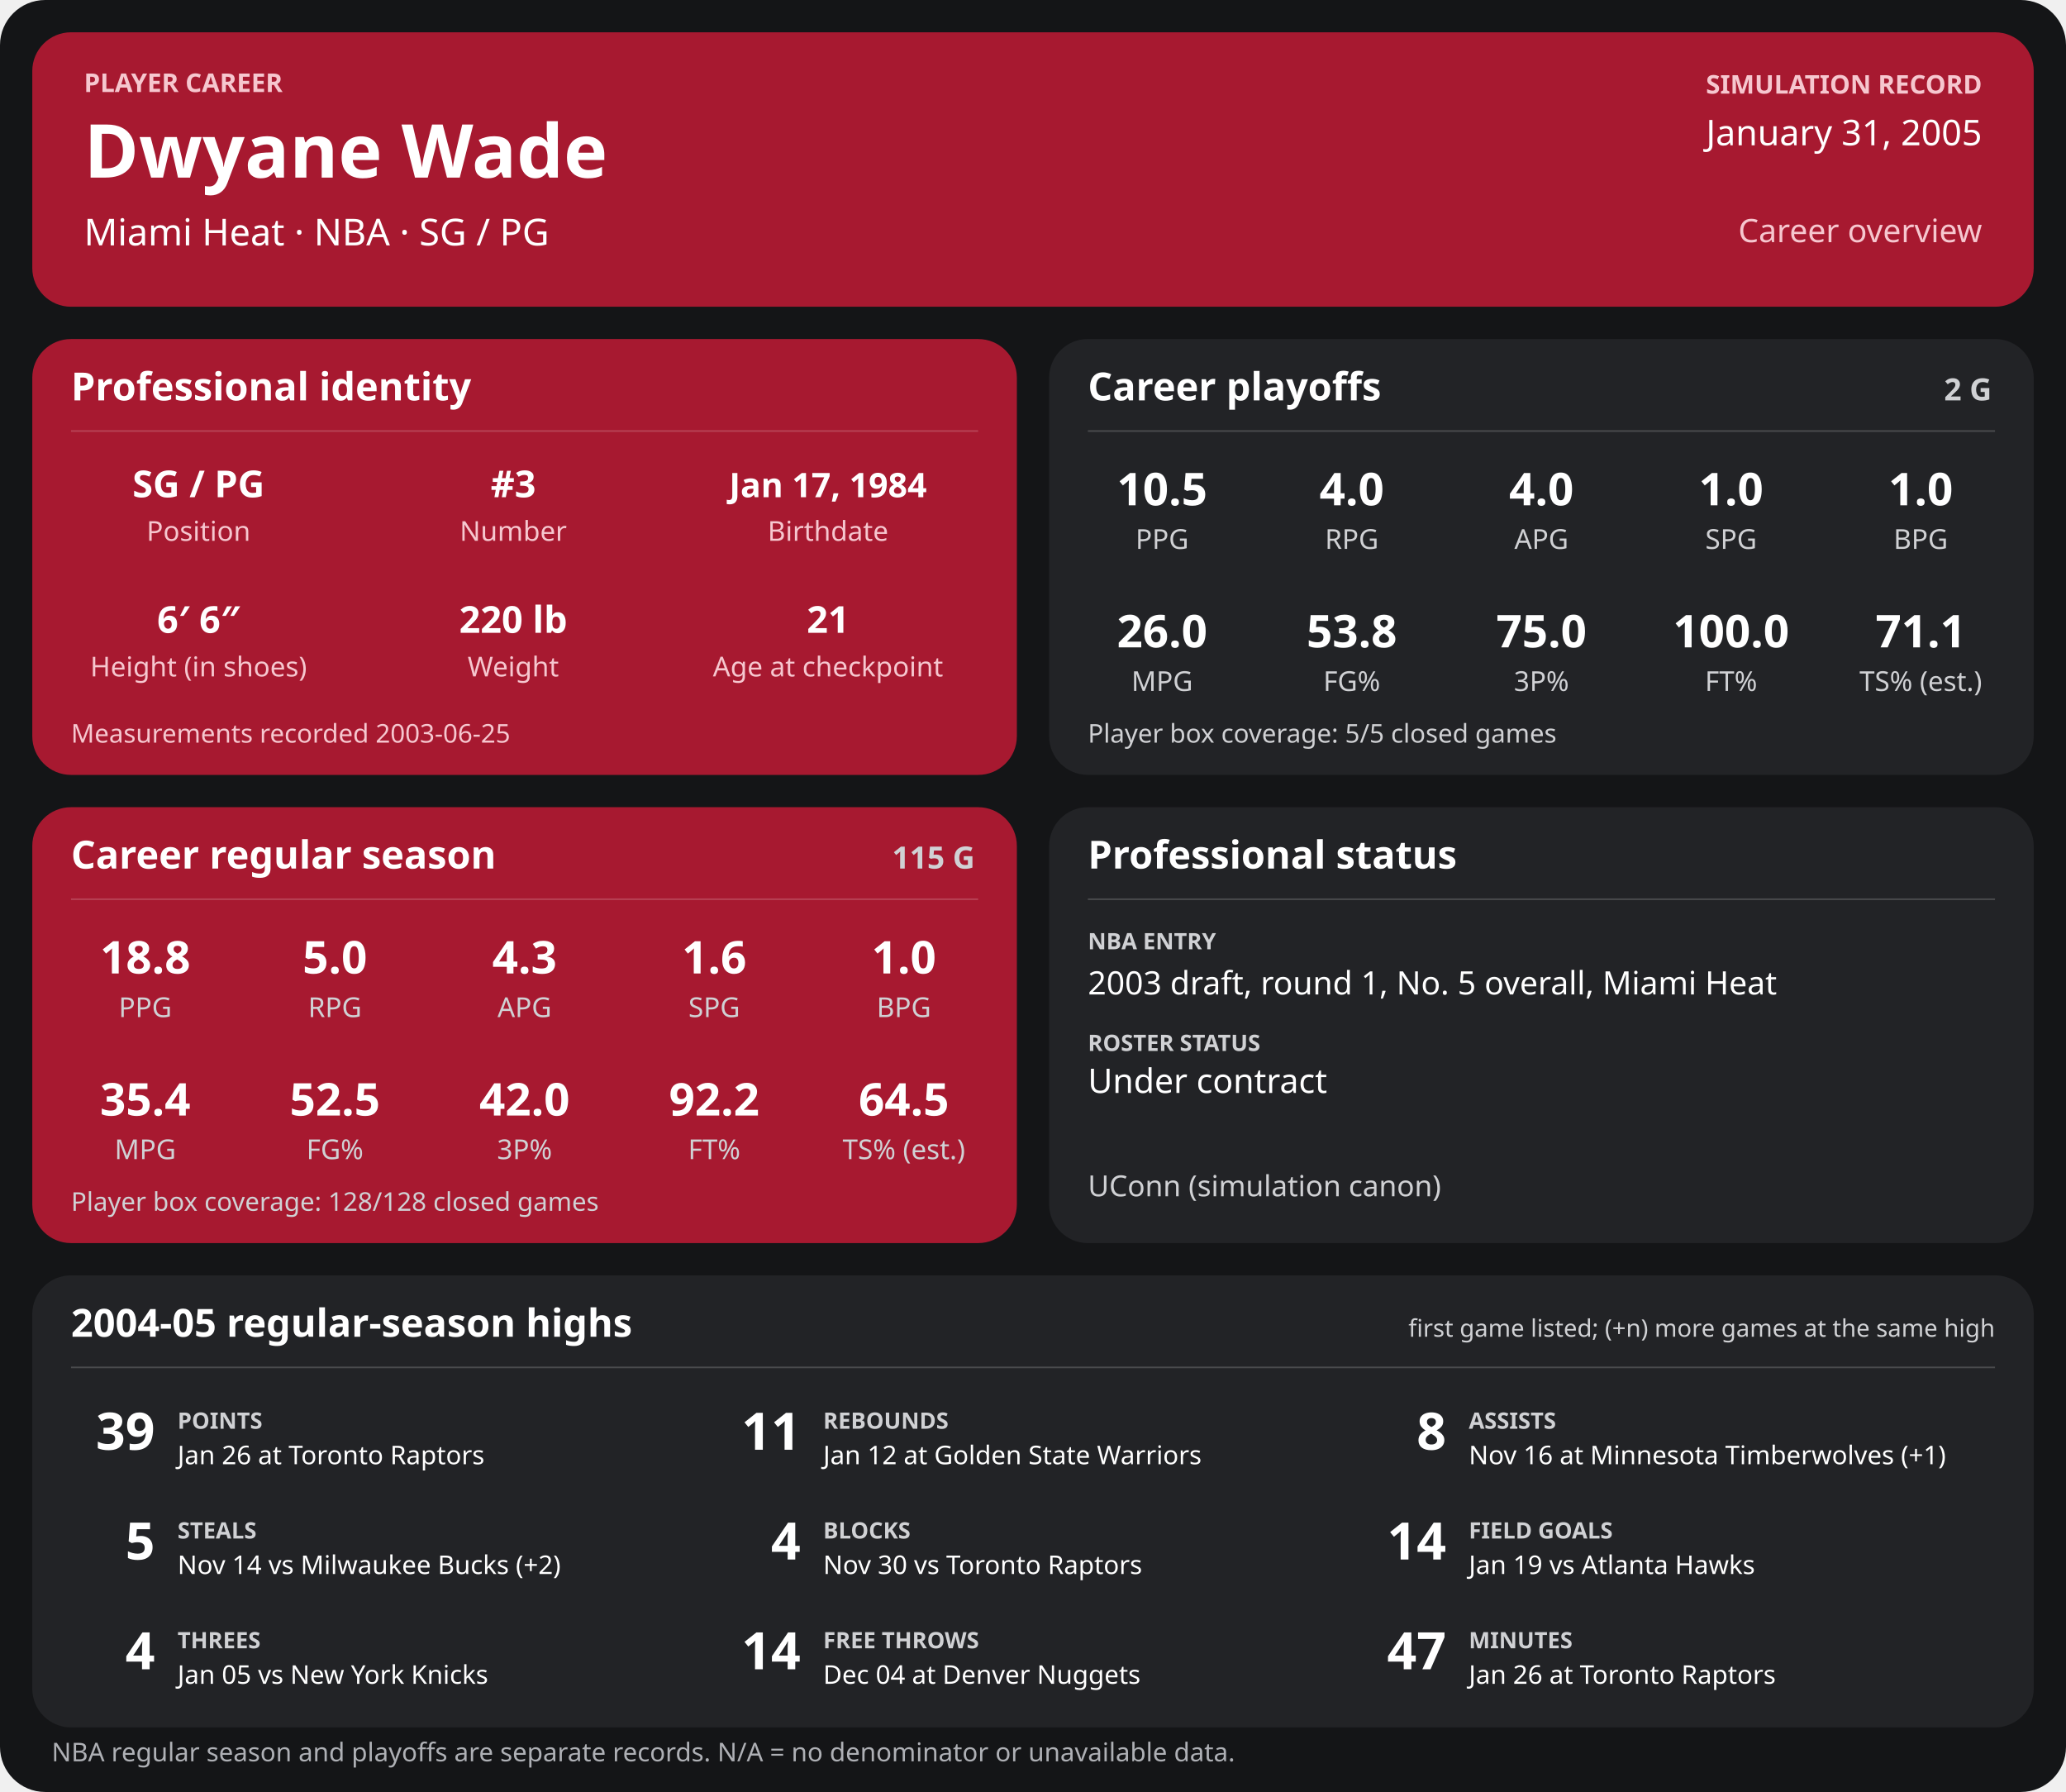
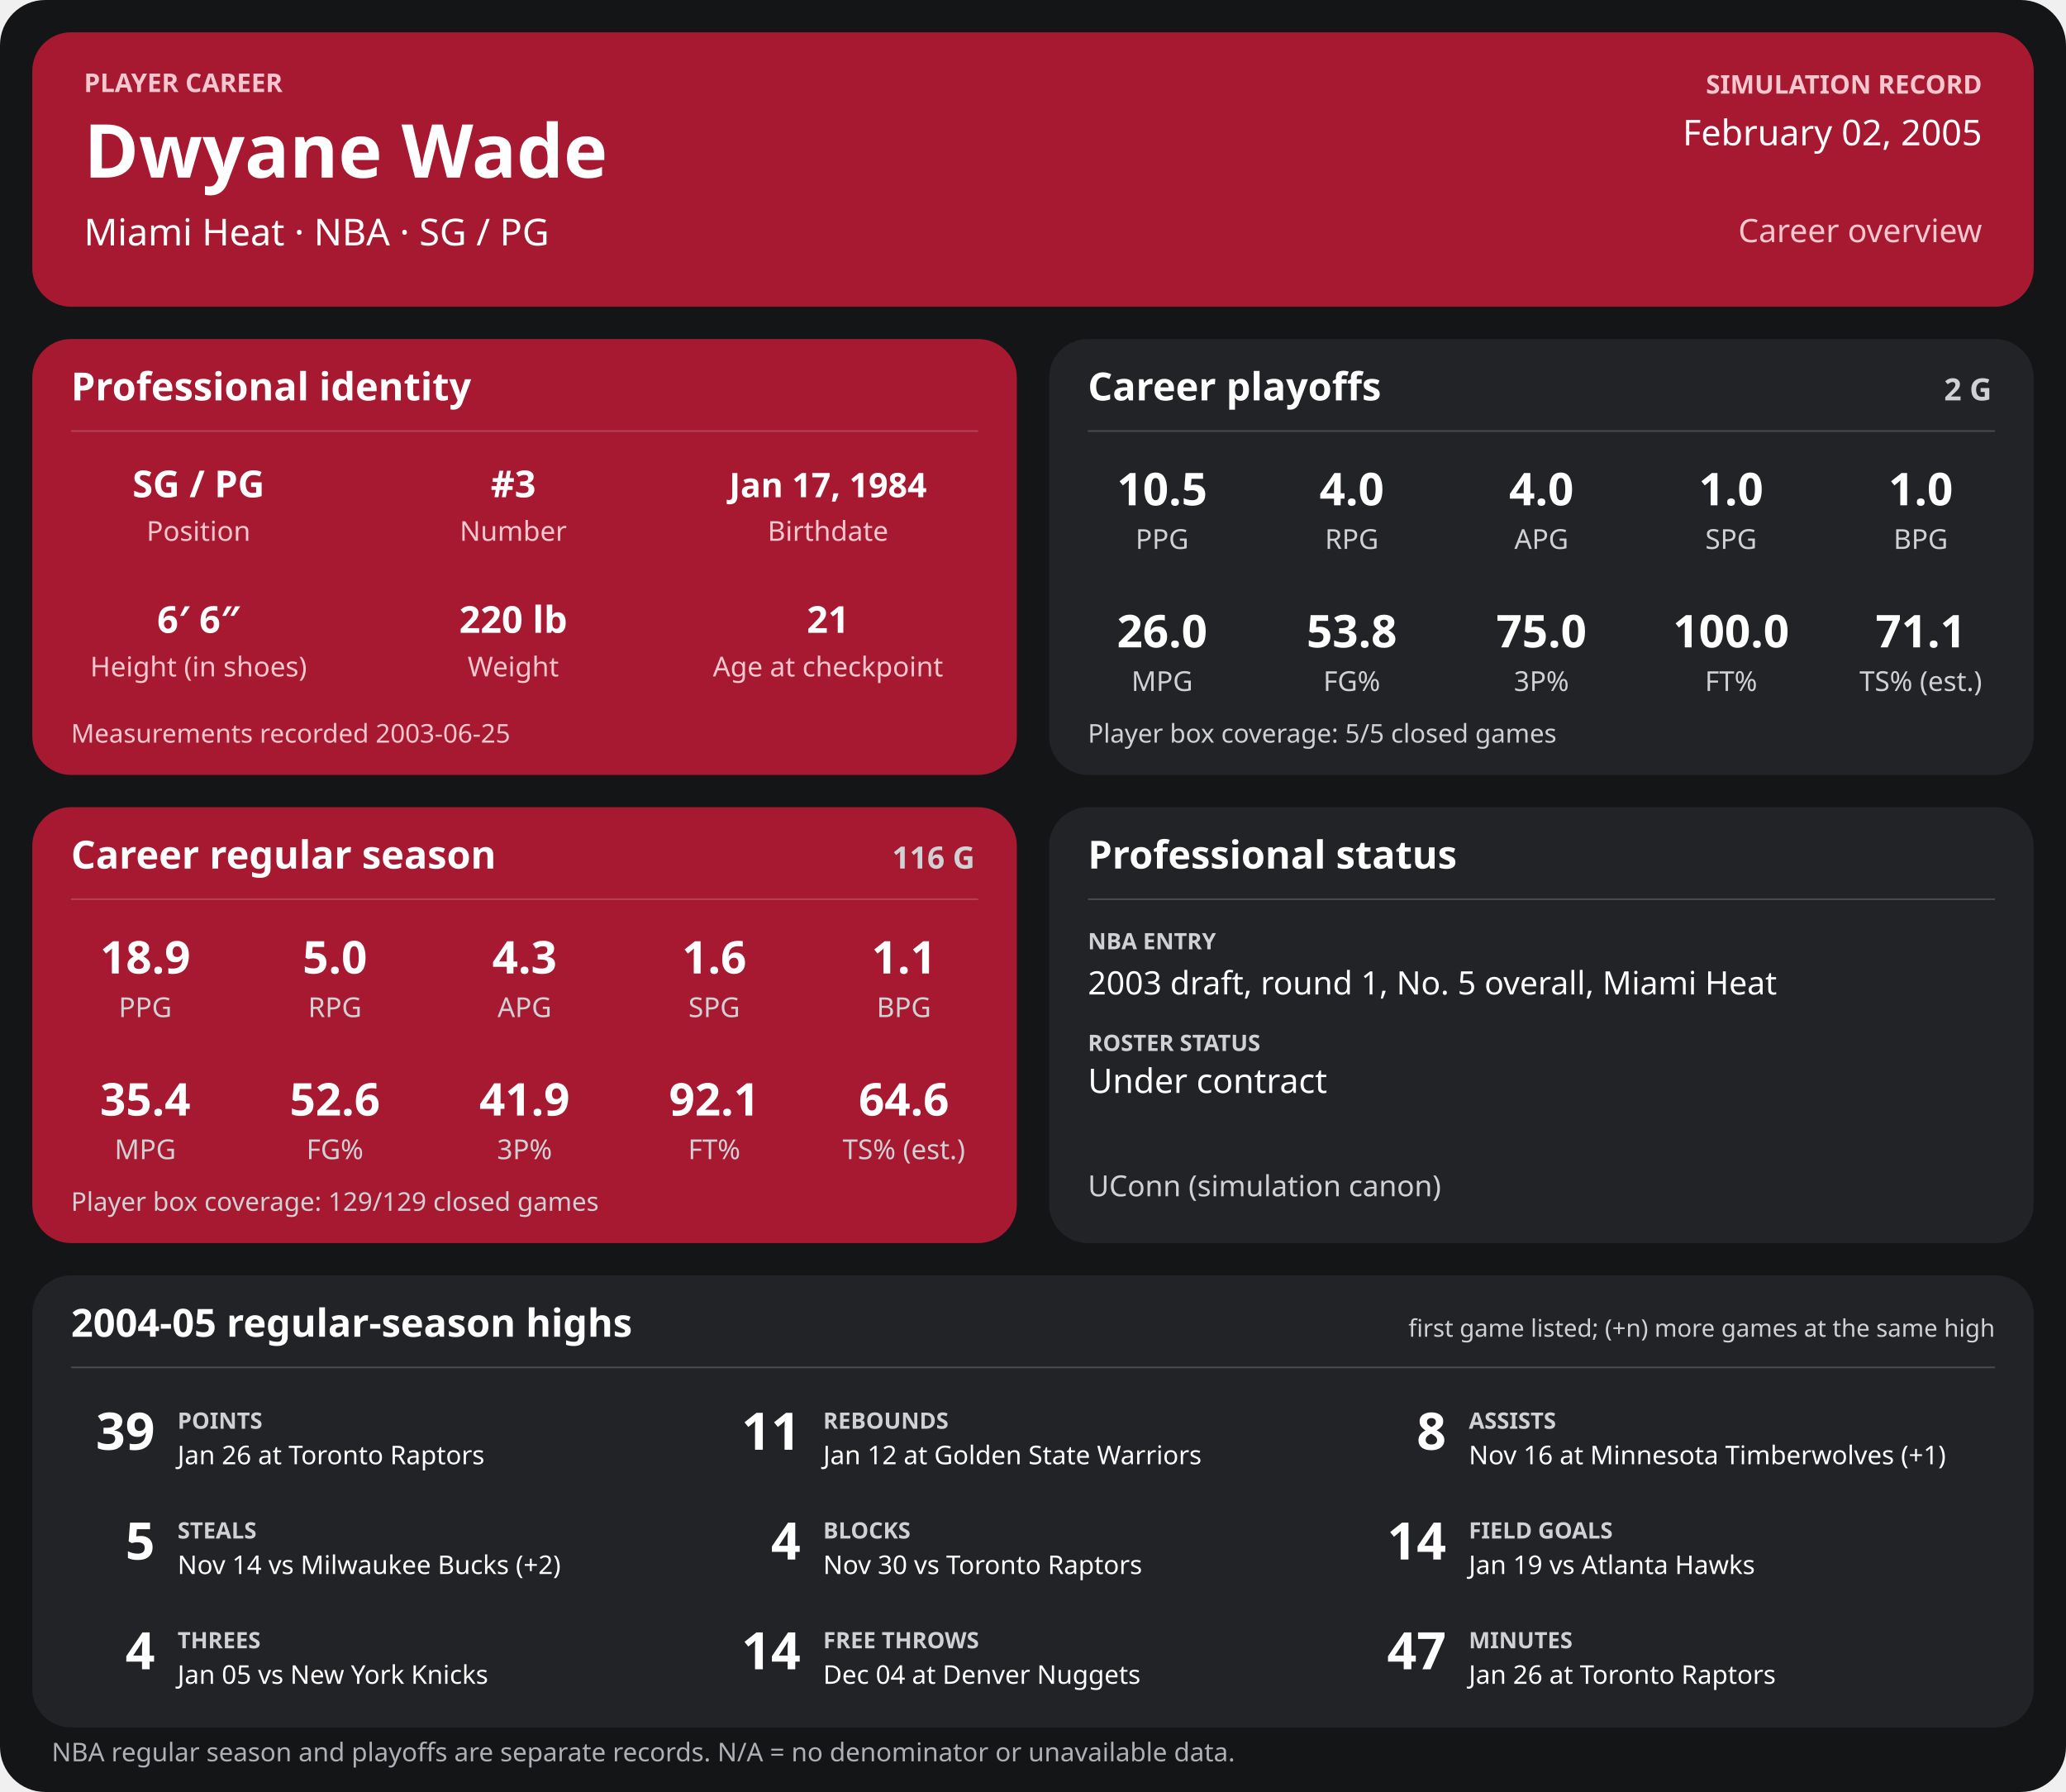
<svg xmlns="http://www.w3.org/2000/svg" width="1280" height="1110" viewBox="0 0 1280 1110" role="img" aria-labelledby="title desc">
  <rect width="1280" height="1110" rx="28" fill="#141517" />
  <g>
    <rect x="20" y="20" width="1240" height="170" rx="24" fill="#a71930" />
    <text x="52" y="57" font-family="sans-serif" fill="#f6c7cf" font-size="16" font-weight="700" text-anchor="start">PLAYER CAREER</text>
    <text x="52" y="110" font-family="sans-serif" fill="#ffffff" font-size="46" font-weight="700" text-anchor="start">Dwyane Wade</text>
    <text x="52" y="152" font-family="sans-serif" fill="#ffffff" font-size="23" font-weight="400" text-anchor="start">Miami Heat  ·  NBA  ·  SG / PG</text>
    <text x="1228" y="58" font-family="sans-serif" fill="#f6c7cf" font-size="16" font-weight="700" text-anchor="end">SIMULATION RECORD</text>
-     <text x="1228" y="90" font-family="sans-serif" fill="#ffffff" font-size="22" font-weight="500" text-anchor="end">January 31, 2005</text>
+     <text x="1228" y="90" font-family="sans-serif" fill="#ffffff" font-size="22" font-weight="500" text-anchor="end">February 02, 2005</text>
    <text x="1228" y="150" font-family="sans-serif" fill="#f6c7cf" font-size="20" font-weight="500" text-anchor="end">Career overview</text>
    <rect x="20" y="210" width="610" height="270" rx="24" fill="#a71930" />
    <text x="44" y="248" font-family="sans-serif" fill="#ffffff" font-size="24" font-weight="700" text-anchor="start">Professional identity</text>
    <line x1="44" y1="267" x2="606" y2="267" stroke="#ffffff" stroke-opacity="0.18" />
    <text x="123" y="308" font-family="sans-serif" fill="#ffffff" font-size="23" font-weight="600" text-anchor="middle">SG / PG</text>
    <text x="123" y="335" font-family="sans-serif" fill="#f6c7cf" font-size="17" font-weight="400" text-anchor="middle">Position</text>
    <text x="318" y="308" font-family="sans-serif" fill="#ffffff" font-size="23" font-weight="600" text-anchor="middle">#3</text>
    <text x="318" y="335" font-family="sans-serif" fill="#f6c7cf" font-size="17" font-weight="400" text-anchor="middle">Number</text>
    <text x="513" y="308" font-family="sans-serif" fill="#ffffff" font-size="21" font-weight="600" text-anchor="middle">Jan 17, 1984</text>
    <text x="513" y="335" font-family="sans-serif" fill="#f6c7cf" font-size="17" font-weight="400" text-anchor="middle">Birthdate</text>
    <text x="123" y="392" font-family="sans-serif" fill="#ffffff" font-size="23" font-weight="600" text-anchor="middle">6′ 6″</text>
    <text x="123" y="419" font-family="sans-serif" fill="#f6c7cf" font-size="17" font-weight="400" text-anchor="middle">Height (in shoes)</text>
    <text x="318" y="392" font-family="sans-serif" fill="#ffffff" font-size="23" font-weight="600" text-anchor="middle">220 lb</text>
    <text x="318" y="419" font-family="sans-serif" fill="#f6c7cf" font-size="17" font-weight="400" text-anchor="middle">Weight</text>
    <text x="513" y="392" font-family="sans-serif" fill="#ffffff" font-size="23" font-weight="600" text-anchor="middle">21</text>
    <text x="513" y="419" font-family="sans-serif" fill="#f6c7cf" font-size="17" font-weight="400" text-anchor="middle">Age at checkpoint</text>
    <text x="44" y="460" font-family="sans-serif" fill="#f6c7cf" font-size="16" font-weight="400" text-anchor="start">Measurements recorded 2003-06-25</text>
    <rect x="650" y="210" width="610" height="270" rx="24" fill="#222326" />
    <text x="674" y="248" font-family="sans-serif" fill="#ffffff" font-size="24" font-weight="700" text-anchor="start">Career playoffs</text>
    <text x="1234" y="248" font-family="sans-serif" fill="#d0d1d4" font-size="19" font-weight="700" text-anchor="end">2 G</text>
    <line x1="674" y1="267" x2="1236" y2="267" stroke="#ffffff" stroke-opacity="0.18" />
    <text x="720.0" y="313" font-family="sans-serif" fill="#ffffff" font-size="28" font-weight="600" text-anchor="middle">10.5</text>
    <text x="720.0" y="340" font-family="sans-serif" fill="#d0d1d4" font-size="17" font-weight="400" text-anchor="middle">PPG</text>
    <text x="837.5" y="313" font-family="sans-serif" fill="#ffffff" font-size="28" font-weight="600" text-anchor="middle">4.0</text>
    <text x="837.5" y="340" font-family="sans-serif" fill="#d0d1d4" font-size="17" font-weight="400" text-anchor="middle">RPG</text>
    <text x="955.0" y="313" font-family="sans-serif" fill="#ffffff" font-size="28" font-weight="600" text-anchor="middle">4.0</text>
    <text x="955.0" y="340" font-family="sans-serif" fill="#d0d1d4" font-size="17" font-weight="400" text-anchor="middle">APG</text>
    <text x="1072.5" y="313" font-family="sans-serif" fill="#ffffff" font-size="28" font-weight="600" text-anchor="middle">1.0</text>
    <text x="1072.5" y="340" font-family="sans-serif" fill="#d0d1d4" font-size="17" font-weight="400" text-anchor="middle">SPG</text>
    <text x="1190.0" y="313" font-family="sans-serif" fill="#ffffff" font-size="28" font-weight="600" text-anchor="middle">1.0</text>
    <text x="1190.0" y="340" font-family="sans-serif" fill="#d0d1d4" font-size="17" font-weight="400" text-anchor="middle">BPG</text>
    <text x="720.0" y="401" font-family="sans-serif" fill="#ffffff" font-size="28" font-weight="600" text-anchor="middle">26.0</text>
    <text x="720.0" y="428" font-family="sans-serif" fill="#d0d1d4" font-size="17" font-weight="400" text-anchor="middle">MPG</text>
    <text x="837.5" y="401" font-family="sans-serif" fill="#ffffff" font-size="28" font-weight="600" text-anchor="middle">53.8</text>
    <text x="837.5" y="428" font-family="sans-serif" fill="#d0d1d4" font-size="17" font-weight="400" text-anchor="middle">FG%</text>
    <text x="955.0" y="401" font-family="sans-serif" fill="#ffffff" font-size="28" font-weight="600" text-anchor="middle">75.0</text>
    <text x="955.0" y="428" font-family="sans-serif" fill="#d0d1d4" font-size="17" font-weight="400" text-anchor="middle">3P%</text>
    <text x="1072.5" y="401" font-family="sans-serif" fill="#ffffff" font-size="28" font-weight="600" text-anchor="middle">100.0</text>
    <text x="1072.5" y="428" font-family="sans-serif" fill="#d0d1d4" font-size="17" font-weight="400" text-anchor="middle">FT%</text>
    <text x="1190.0" y="401" font-family="sans-serif" fill="#ffffff" font-size="28" font-weight="600" text-anchor="middle">71.1</text>
    <text x="1190.0" y="428" font-family="sans-serif" fill="#d0d1d4" font-size="17" font-weight="400" text-anchor="middle">TS% (est.)</text>
    <text x="674" y="460" font-family="sans-serif" fill="#d0d1d4" font-size="16" font-weight="400" text-anchor="start">Player box coverage: 5/5 closed games</text>
    <rect x="20" y="500" width="610" height="270" rx="24" fill="#a71930" />
    <text x="44" y="538" font-family="sans-serif" fill="#ffffff" font-size="24" font-weight="700" text-anchor="start">Career regular season</text>
-     <text x="604" y="538" font-family="sans-serif" fill="#d0d1d4" font-size="19" font-weight="700" text-anchor="end">115 G</text>
+     <text x="604" y="538" font-family="sans-serif" fill="#d0d1d4" font-size="19" font-weight="700" text-anchor="end">116 G</text>
    <line x1="44" y1="557" x2="606" y2="557" stroke="#ffffff" stroke-opacity="0.18" />
-     <text x="90.0" y="603" font-family="sans-serif" fill="#ffffff" font-size="28" font-weight="600" text-anchor="middle">18.8</text>
+     <text x="90.0" y="603" font-family="sans-serif" fill="#ffffff" font-size="28" font-weight="600" text-anchor="middle">18.9</text>
    <text x="90.0" y="630" font-family="sans-serif" fill="#d0d1d4" font-size="17" font-weight="400" text-anchor="middle">PPG</text>
    <text x="207.5" y="603" font-family="sans-serif" fill="#ffffff" font-size="28" font-weight="600" text-anchor="middle">5.0</text>
    <text x="207.5" y="630" font-family="sans-serif" fill="#d0d1d4" font-size="17" font-weight="400" text-anchor="middle">RPG</text>
    <text x="325.0" y="603" font-family="sans-serif" fill="#ffffff" font-size="28" font-weight="600" text-anchor="middle">4.3</text>
    <text x="325.0" y="630" font-family="sans-serif" fill="#d0d1d4" font-size="17" font-weight="400" text-anchor="middle">APG</text>
    <text x="442.5" y="603" font-family="sans-serif" fill="#ffffff" font-size="28" font-weight="600" text-anchor="middle">1.6</text>
    <text x="442.5" y="630" font-family="sans-serif" fill="#d0d1d4" font-size="17" font-weight="400" text-anchor="middle">SPG</text>
-     <text x="560.0" y="603" font-family="sans-serif" fill="#ffffff" font-size="28" font-weight="600" text-anchor="middle">1.0</text>
+     <text x="560.0" y="603" font-family="sans-serif" fill="#ffffff" font-size="28" font-weight="600" text-anchor="middle">1.1</text>
    <text x="560.0" y="630" font-family="sans-serif" fill="#d0d1d4" font-size="17" font-weight="400" text-anchor="middle">BPG</text>
    <text x="90.0" y="691" font-family="sans-serif" fill="#ffffff" font-size="28" font-weight="600" text-anchor="middle">35.4</text>
    <text x="90.0" y="718" font-family="sans-serif" fill="#d0d1d4" font-size="17" font-weight="400" text-anchor="middle">MPG</text>
-     <text x="207.5" y="691" font-family="sans-serif" fill="#ffffff" font-size="28" font-weight="600" text-anchor="middle">52.5</text>
+     <text x="207.5" y="691" font-family="sans-serif" fill="#ffffff" font-size="28" font-weight="600" text-anchor="middle">52.6</text>
    <text x="207.5" y="718" font-family="sans-serif" fill="#d0d1d4" font-size="17" font-weight="400" text-anchor="middle">FG%</text>
-     <text x="325.0" y="691" font-family="sans-serif" fill="#ffffff" font-size="28" font-weight="600" text-anchor="middle">42.0</text>
+     <text x="325.0" y="691" font-family="sans-serif" fill="#ffffff" font-size="28" font-weight="600" text-anchor="middle">41.9</text>
    <text x="325.0" y="718" font-family="sans-serif" fill="#d0d1d4" font-size="17" font-weight="400" text-anchor="middle">3P%</text>
-     <text x="442.5" y="691" font-family="sans-serif" fill="#ffffff" font-size="28" font-weight="600" text-anchor="middle">92.2</text>
+     <text x="442.5" y="691" font-family="sans-serif" fill="#ffffff" font-size="28" font-weight="600" text-anchor="middle">92.1</text>
    <text x="442.5" y="718" font-family="sans-serif" fill="#d0d1d4" font-size="17" font-weight="400" text-anchor="middle">FT%</text>
-     <text x="560.0" y="691" font-family="sans-serif" fill="#ffffff" font-size="28" font-weight="600" text-anchor="middle">64.5</text>
+     <text x="560.0" y="691" font-family="sans-serif" fill="#ffffff" font-size="28" font-weight="600" text-anchor="middle">64.6</text>
    <text x="560.0" y="718" font-family="sans-serif" fill="#d0d1d4" font-size="17" font-weight="400" text-anchor="middle">TS% (est.)</text>
-     <text x="44" y="750" font-family="sans-serif" fill="#d0d1d4" font-size="16" font-weight="400" text-anchor="start">Player box coverage: 128/128 closed games</text>
+     <text x="44" y="750" font-family="sans-serif" fill="#d0d1d4" font-size="16" font-weight="400" text-anchor="start">Player box coverage: 129/129 closed games</text>
    <rect x="650" y="500" width="610" height="270" rx="24" fill="#222326" />
    <text x="674" y="538" font-family="sans-serif" fill="#ffffff" font-size="24" font-weight="700" text-anchor="start">Professional status</text>
    <line x1="674" y1="557" x2="1236" y2="557" stroke="#ffffff" stroke-opacity="0.18" />
    <text x="674" y="588" font-family="sans-serif" fill="#d0d1d4" font-size="14" font-weight="700" text-anchor="start">NBA ENTRY</text>
    <text x="674" y="616" font-family="sans-serif" fill="#ffffff" font-size="20" font-weight="500" text-anchor="start">2003 draft, round 1, No. 5 overall, Miami Heat</text>
    <text x="674" y="651" font-family="sans-serif" fill="#d0d1d4" font-size="14" font-weight="700" text-anchor="start">ROSTER STATUS</text>
    <text x="674" y="677" font-family="sans-serif" fill="#ffffff" font-size="21" font-weight="500" text-anchor="start">Under contract</text>
    <text x="674" y="741" font-family="sans-serif" fill="#d0d1d4" font-size="18" font-weight="400" text-anchor="start">UConn (simulation canon)</text>
    <rect x="20" y="790" width="1240" height="280" rx="24" fill="#222326" />
    <text x="44" y="828" font-family="sans-serif" fill="#ffffff" font-size="24" font-weight="700" text-anchor="start">2004-05 regular-season highs</text>
    <text x="1236" y="828" font-family="sans-serif" fill="#d0d1d4" font-size="15" font-weight="400" text-anchor="end">first game listed; (+n) more games at the same high</text>
    <line x1="44" y1="847" x2="1236" y2="847" stroke="#ffffff" stroke-opacity="0.18" />
    <text x="96" y="898" font-family="sans-serif" fill="#ffffff" font-size="32" font-weight="700" text-anchor="end">39</text>
    <text x="110" y="885" font-family="sans-serif" fill="#d0d1d4" font-size="14" font-weight="700" text-anchor="start">POINTS</text>
    <text x="110" y="907" font-family="sans-serif" fill="#ffffff" font-size="16" font-weight="400" text-anchor="start">Jan 26 at Toronto Raptors</text>
    <text x="496" y="898" font-family="sans-serif" fill="#ffffff" font-size="32" font-weight="700" text-anchor="end">11</text>
    <text x="510" y="885" font-family="sans-serif" fill="#d0d1d4" font-size="14" font-weight="700" text-anchor="start">REBOUNDS</text>
    <text x="510" y="907" font-family="sans-serif" fill="#ffffff" font-size="16" font-weight="400" text-anchor="start">Jan 12 at Golden State Warriors</text>
    <text x="896" y="898" font-family="sans-serif" fill="#ffffff" font-size="32" font-weight="700" text-anchor="end">8</text>
    <text x="910" y="885" font-family="sans-serif" fill="#d0d1d4" font-size="14" font-weight="700" text-anchor="start">ASSISTS</text>
    <text x="910" y="907" font-family="sans-serif" fill="#ffffff" font-size="16" font-weight="400" text-anchor="start">Nov 16 at Minnesota Timberwolves (+1)</text>
    <text x="96" y="966" font-family="sans-serif" fill="#ffffff" font-size="32" font-weight="700" text-anchor="end">5</text>
    <text x="110" y="953" font-family="sans-serif" fill="#d0d1d4" font-size="14" font-weight="700" text-anchor="start">STEALS</text>
    <text x="110" y="975" font-family="sans-serif" fill="#ffffff" font-size="16" font-weight="400" text-anchor="start">Nov 14 vs Milwaukee Bucks (+2)</text>
    <text x="496" y="966" font-family="sans-serif" fill="#ffffff" font-size="32" font-weight="700" text-anchor="end">4</text>
    <text x="510" y="953" font-family="sans-serif" fill="#d0d1d4" font-size="14" font-weight="700" text-anchor="start">BLOCKS</text>
    <text x="510" y="975" font-family="sans-serif" fill="#ffffff" font-size="16" font-weight="400" text-anchor="start">Nov 30 vs Toronto Raptors</text>
    <text x="896" y="966" font-family="sans-serif" fill="#ffffff" font-size="32" font-weight="700" text-anchor="end">14</text>
    <text x="910" y="953" font-family="sans-serif" fill="#d0d1d4" font-size="14" font-weight="700" text-anchor="start">FIELD GOALS</text>
    <text x="910" y="975" font-family="sans-serif" fill="#ffffff" font-size="16" font-weight="400" text-anchor="start">Jan 19 vs Atlanta Hawks</text>
    <text x="96" y="1034" font-family="sans-serif" fill="#ffffff" font-size="32" font-weight="700" text-anchor="end">4</text>
    <text x="110" y="1021" font-family="sans-serif" fill="#d0d1d4" font-size="14" font-weight="700" text-anchor="start">THREES</text>
    <text x="110" y="1043" font-family="sans-serif" fill="#ffffff" font-size="16" font-weight="400" text-anchor="start">Jan 05 vs New York Knicks</text>
    <text x="496" y="1034" font-family="sans-serif" fill="#ffffff" font-size="32" font-weight="700" text-anchor="end">14</text>
    <text x="510" y="1021" font-family="sans-serif" fill="#d0d1d4" font-size="14" font-weight="700" text-anchor="start">FREE THROWS</text>
    <text x="510" y="1043" font-family="sans-serif" fill="#ffffff" font-size="16" font-weight="400" text-anchor="start">Dec 04 at Denver Nuggets</text>
    <text x="896" y="1034" font-family="sans-serif" fill="#ffffff" font-size="32" font-weight="700" text-anchor="end">47</text>
    <text x="910" y="1021" font-family="sans-serif" fill="#d0d1d4" font-size="14" font-weight="700" text-anchor="start">MINUTES</text>
    <text x="910" y="1043" font-family="sans-serif" fill="#ffffff" font-size="16" font-weight="400" text-anchor="start">Jan 26 at Toronto Raptors</text>
    <text x="32" y="1091" font-family="sans-serif" fill="#aeb0b5" font-size="16" font-weight="400" text-anchor="start">NBA regular season and playoffs are separate records. N/A = no denominator or unavailable data.</text>
  </g>
</svg>
